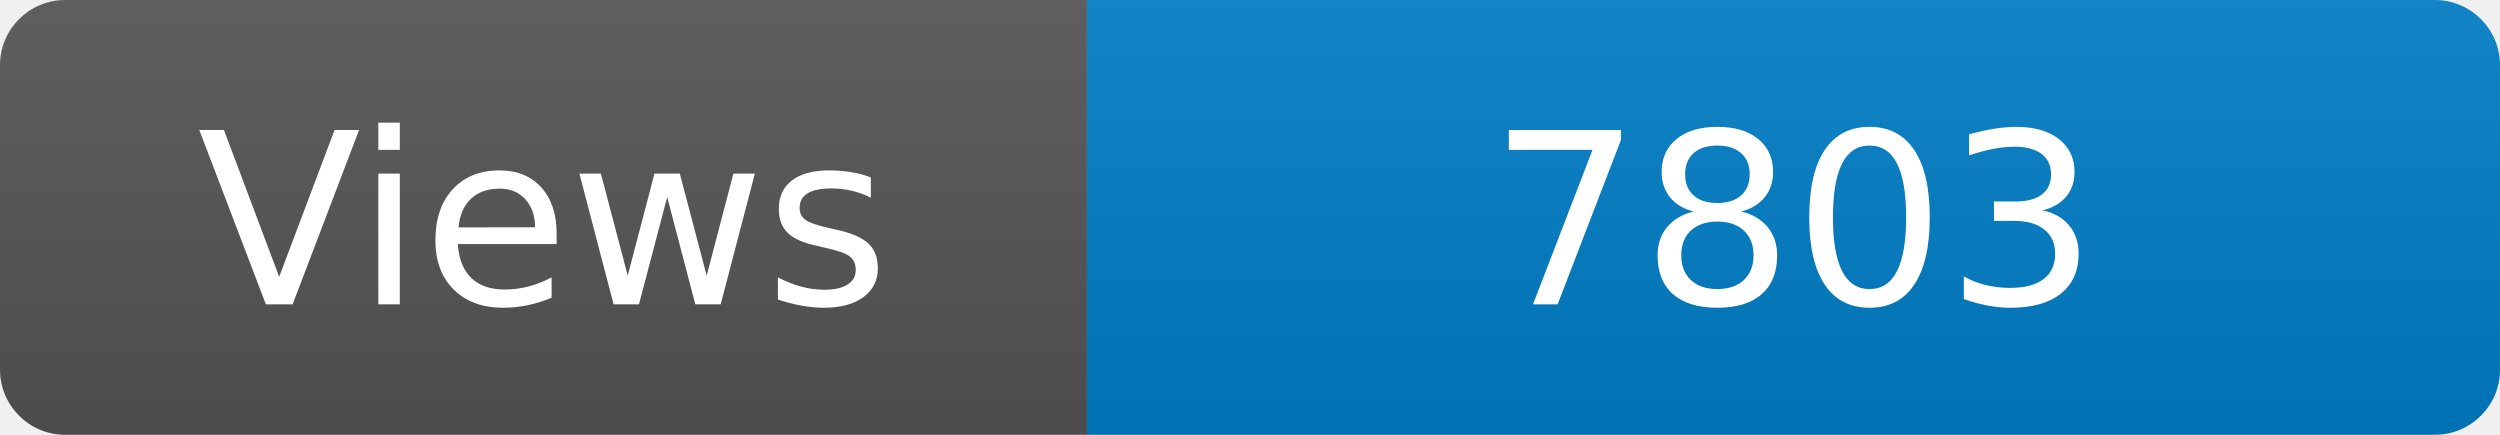
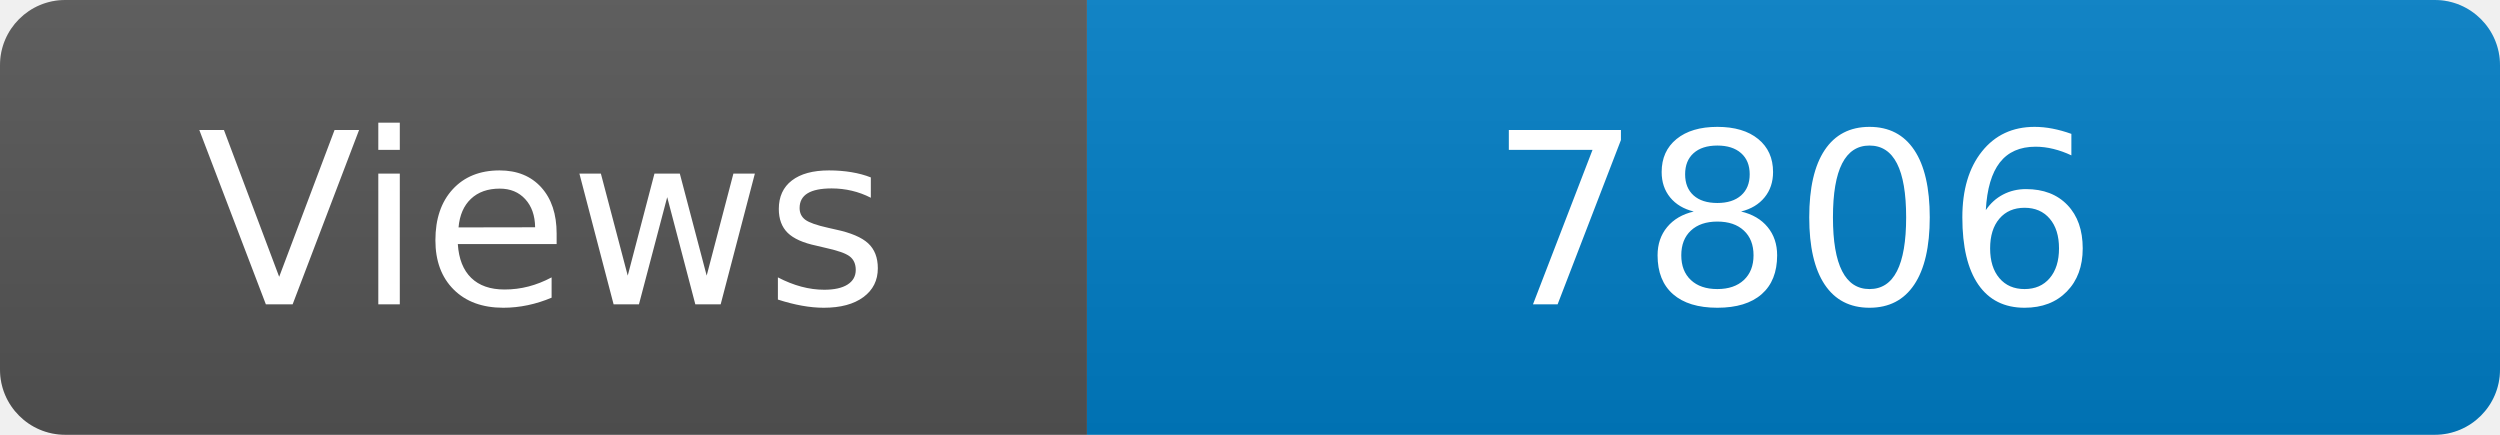
<svg xmlns="http://www.w3.org/2000/svg" width="115" height="20" role="img" aria-label="Maintained?: yes">
  <linearGradient id="s" x2="0" y2="100%">
    <stop offset="0" stop-color="#bbb" stop-opacity=".1" />
    <stop offset="1" stop-opacity=".1" />
  </linearGradient>
  <clipPath id="r">
    <rect width="115" height="20" rx="3" fill="#fff" />
  </clipPath>
  <g clip-path="url(#r)">
    <rect width="50" height="20" fill="#555" />
    <rect x="50" width="160" height="20" fill="#007ec6" />
    <rect width="115" height="20" fill="url(#s)" />
  </g>
  <g fill="#fff" text-anchor="middle" font-family="Verdana,Geneva,DejaVu Sans,sans-serif" font-size="110">
    <text x="250" y="140" transform="scale(.1)" fill="#fff">Views</text>
-     <text x="825" y="140" transform="scale(.1)" fill="#fff">7803</text>
+     <text x="825" y="140" transform="scale(.1)" fill="#fff">7806</text>
  </g>
</svg>
